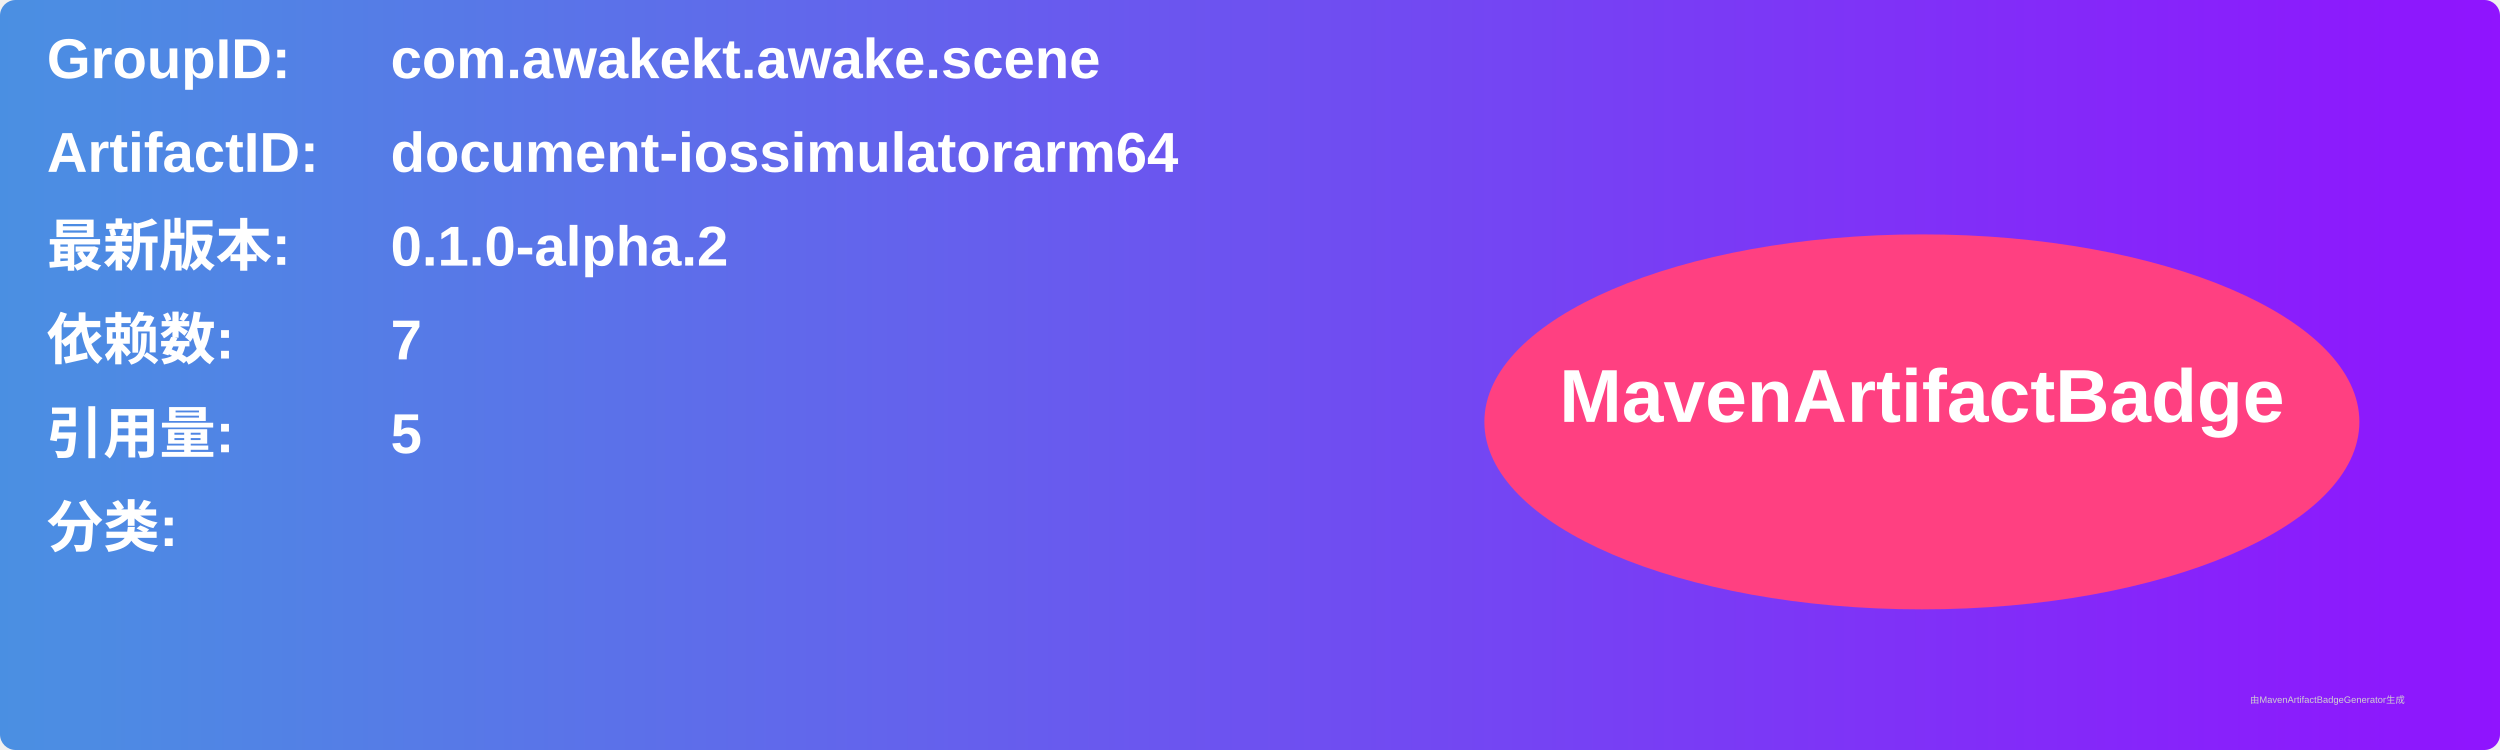
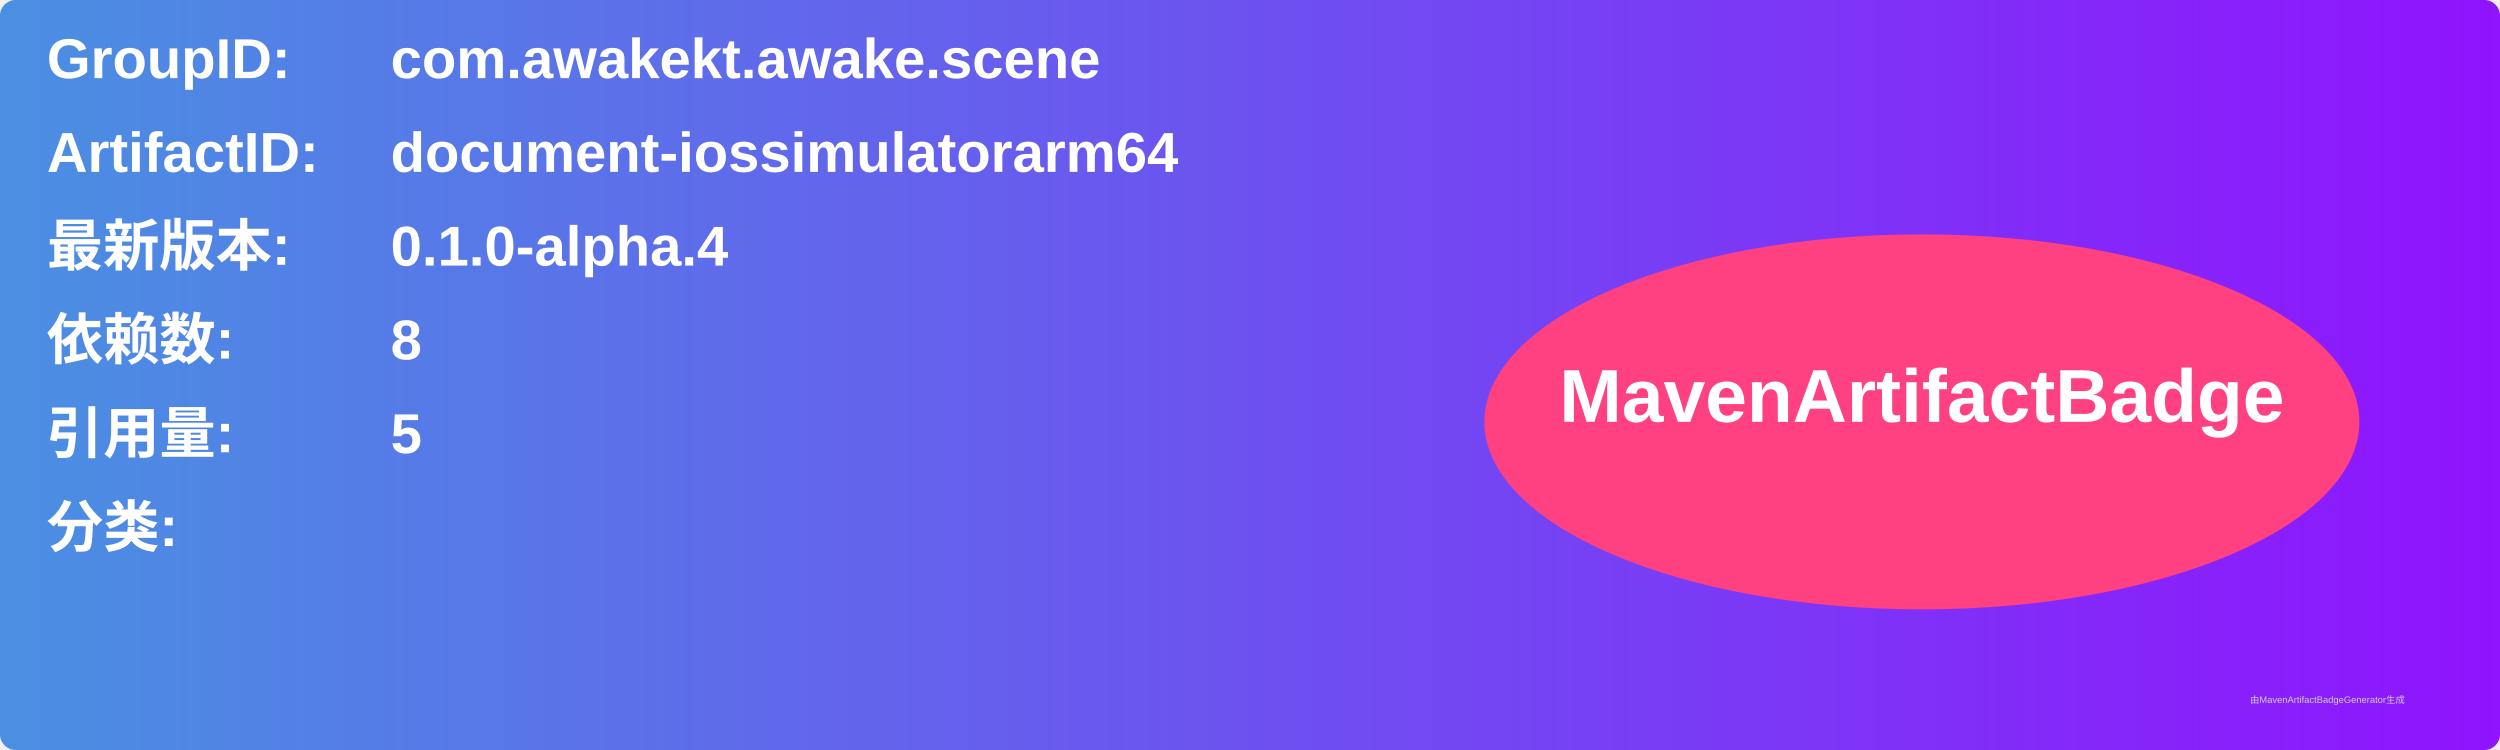
<svg xmlns="http://www.w3.org/2000/svg" width="800" height="240" viewBox="0 0 800 240">
  <linearGradient id="grad" x1="0%" y1="0%" x2="100%" y2="0%">
    <stop offset="0%" stop-color="#4a90e2" />
    <stop offset="100%" stop-color="#9013fe" />
  </linearGradient>
  <rect width="100%" height="100%" rx="5" ry="5" fill="url(#grad)" />
  <g transform="translate(15, 15)">
    <text x="0" y="10" font-family="Arial" font-size="18" fill="white" font-weight="bold" width="260">GroupID:</text>
    <text x="110" y="10" font-family="Arial" font-size="18" fill="white" font-weight="bold" width="460">com.awakekt.awake.scene</text>
    <text x="0" y="40" font-family="Arial" font-size="18" fill="white" font-weight="bold" width="260">ArtifactID:</text>
    <text x="110" y="40" font-family="Arial" font-size="18" fill="white" font-weight="bold" width="460">document-iossimulatorarm64</text>
    <text x="0" y="70" font-family="Arial" font-size="18" fill="white" font-weight="bold">最新版本:</text>
    <text x="110" y="70" font-family="Arial" font-size="18" fill="white" font-weight="bold">
-       <tspan font-weight="bold">0.1.0-alpha.2</tspan>
+       <tspan font-weight="bold">0.1.0-alpha.4</tspan>
    </text>
    <text x="0" y="100" font-family="Arial" font-size="18" fill="white" font-weight="bold">依赖数: </text>
    <text x="110" y="100" font-family="Arial" font-size="18" fill="white">
-       <tspan font-weight="bold">7</tspan>
+       <tspan font-weight="bold">8</tspan>
    </text>
    <text x="0" y="130" font-family="Arial" font-size="18" fill="white" font-weight="bold">引用量: </text>
    <text x="110" y="130" font-family="Arial" font-size="18" fill="white">
      <tspan font-weight="bold">5</tspan>
    </text>
    <text x="0" y="160" font-family="Arial" font-size="18" fill="white" font-weight="bold">分类:</text>
    <text x="10" y="190" font-family="Arial" font-size="10" fill="white">
      <tspan font-weight="bold" />
    </text>
    <ellipse cx="600" cy="120" rx="140" ry="60" fill="#ff4081" />
    <text x="600" y="120" text-anchor="middle" font-family="Arial" font-size="24" fill="white" font-weight="bold">MavenArtifactBadge</text>
  </g>
  <text x="720" y="225" font-family="Arial" font-size="3" fill="#d0d0d0">由MavenArtifactBadgeGenerator生成</text>
</svg>
